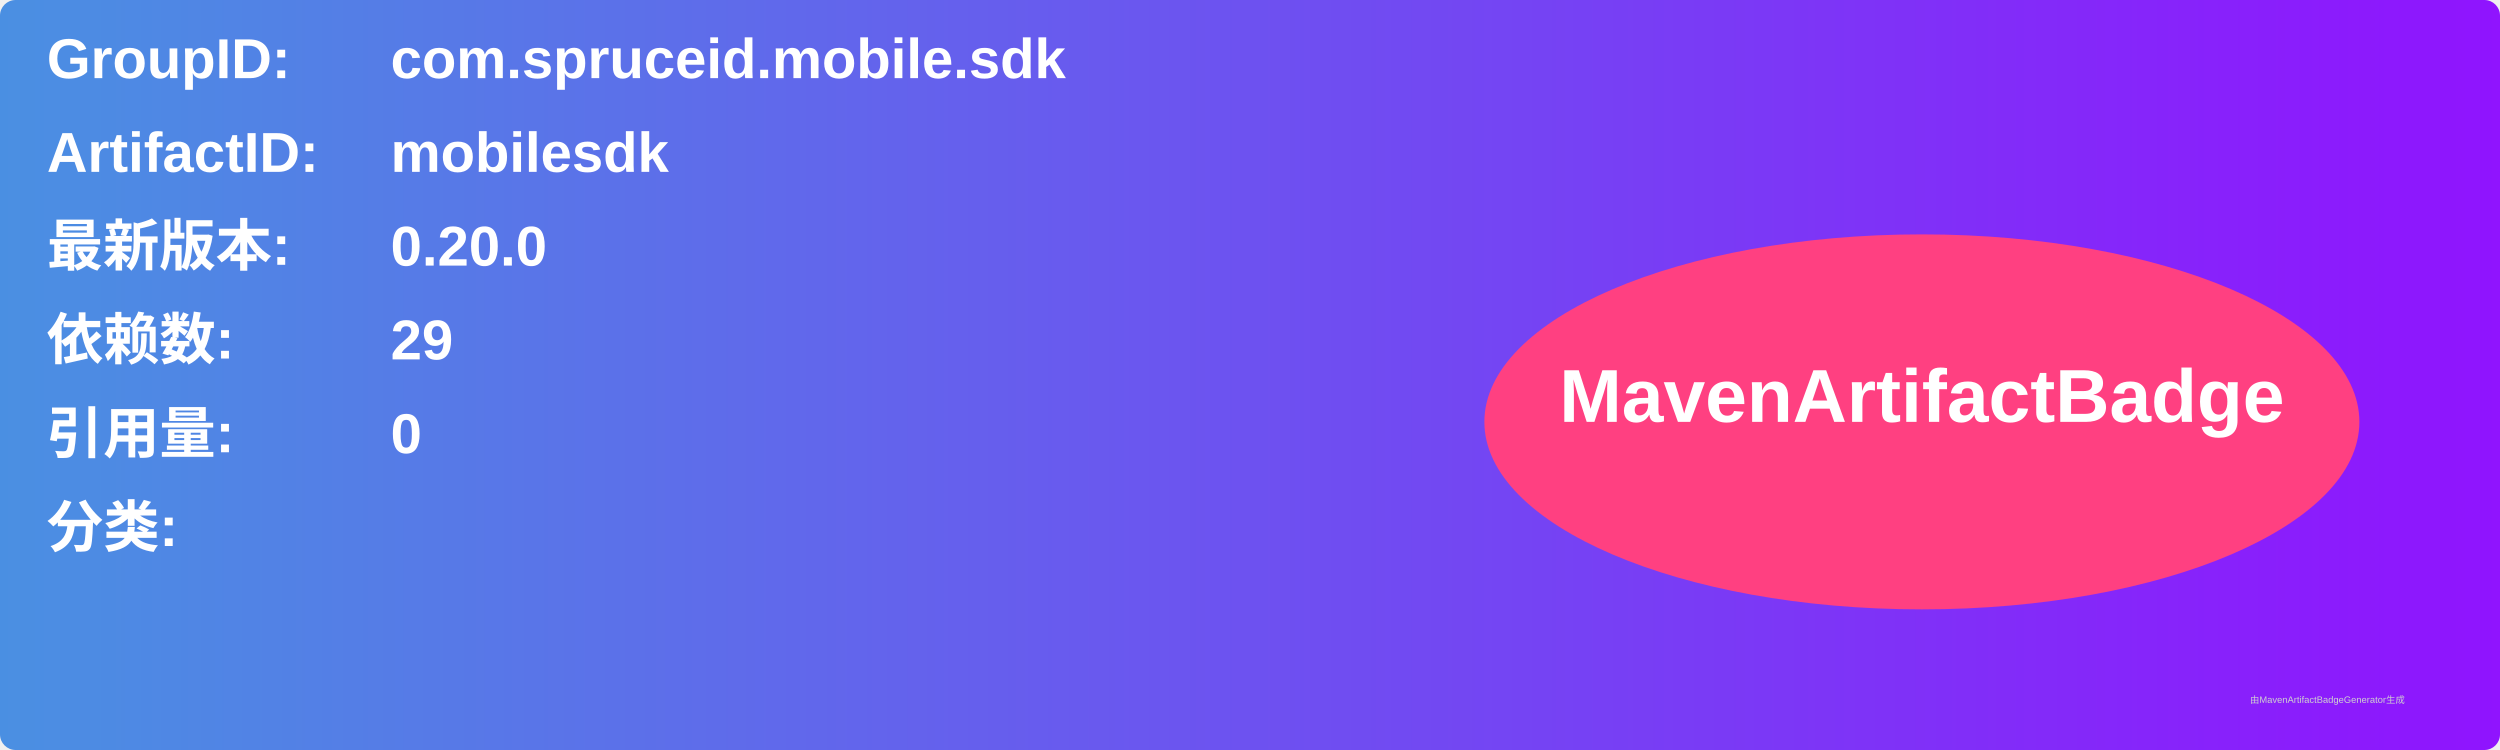
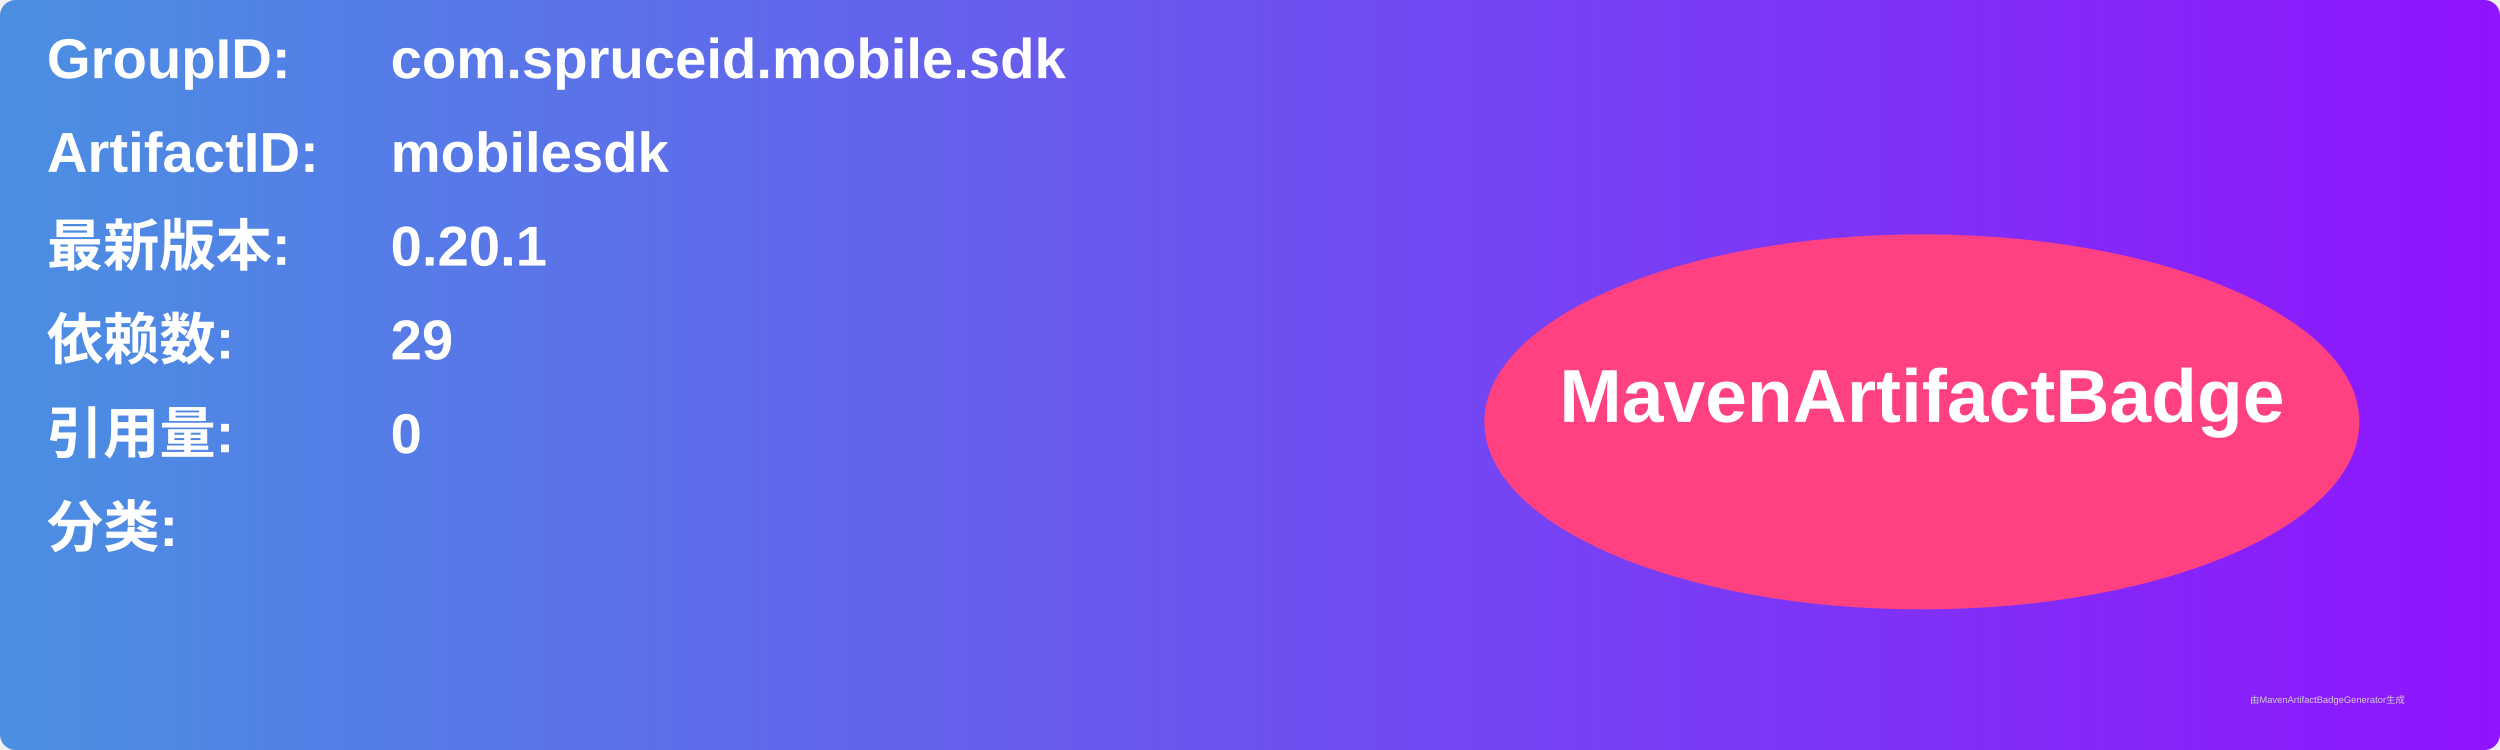
<svg xmlns="http://www.w3.org/2000/svg" width="800" height="240" viewBox="0 0 800 240">
  <linearGradient id="grad" x1="0%" y1="0%" x2="100%" y2="0%">
    <stop offset="0%" stop-color="#4a90e2" />
    <stop offset="100%" stop-color="#9013fe" />
  </linearGradient>
  <rect width="100%" height="100%" rx="5" ry="5" fill="url(#grad)" />
  <g transform="translate(15, 15)">
    <text x="0" y="10" font-family="Arial" font-size="18" fill="white" font-weight="bold" width="260">GroupID:</text>
    <text x="110" y="10" font-family="Arial" font-size="18" fill="white" font-weight="bold" width="460">com.spruceid.mobile.sdk</text>
    <text x="0" y="40" font-family="Arial" font-size="18" fill="white" font-weight="bold" width="260">ArtifactID:</text>
    <text x="110" y="40" font-family="Arial" font-size="18" fill="white" font-weight="bold" width="460">mobilesdk</text>
    <text x="0" y="70" font-family="Arial" font-size="18" fill="white" font-weight="bold">最新版本:</text>
    <text x="110" y="70" font-family="Arial" font-size="18" fill="white" font-weight="bold">
-       <tspan font-weight="bold">0.20.0</tspan>
+       <tspan font-weight="bold">0.20.1</tspan>
    </text>
    <text x="0" y="100" font-family="Arial" font-size="18" fill="white" font-weight="bold">依赖数: </text>
    <text x="110" y="100" font-family="Arial" font-size="18" fill="white">
      <tspan font-weight="bold">29</tspan>
    </text>
    <text x="0" y="130" font-family="Arial" font-size="18" fill="white" font-weight="bold">引用量: </text>
    <text x="110" y="130" font-family="Arial" font-size="18" fill="white">
      <tspan font-weight="bold">0</tspan>
    </text>
    <text x="0" y="160" font-family="Arial" font-size="18" fill="white" font-weight="bold">分类:</text>
    <text x="10" y="190" font-family="Arial" font-size="10" fill="white">
      <tspan font-weight="bold" />
    </text>
    <ellipse cx="600" cy="120" rx="140" ry="60" fill="#ff4081" />
    <text x="600" y="120" text-anchor="middle" font-family="Arial" font-size="24" fill="white" font-weight="bold">MavenArtifactBadge</text>
  </g>
  <text x="720" y="225" font-family="Arial" font-size="3" fill="#d0d0d0">由MavenArtifactBadgeGenerator生成</text>
</svg>
